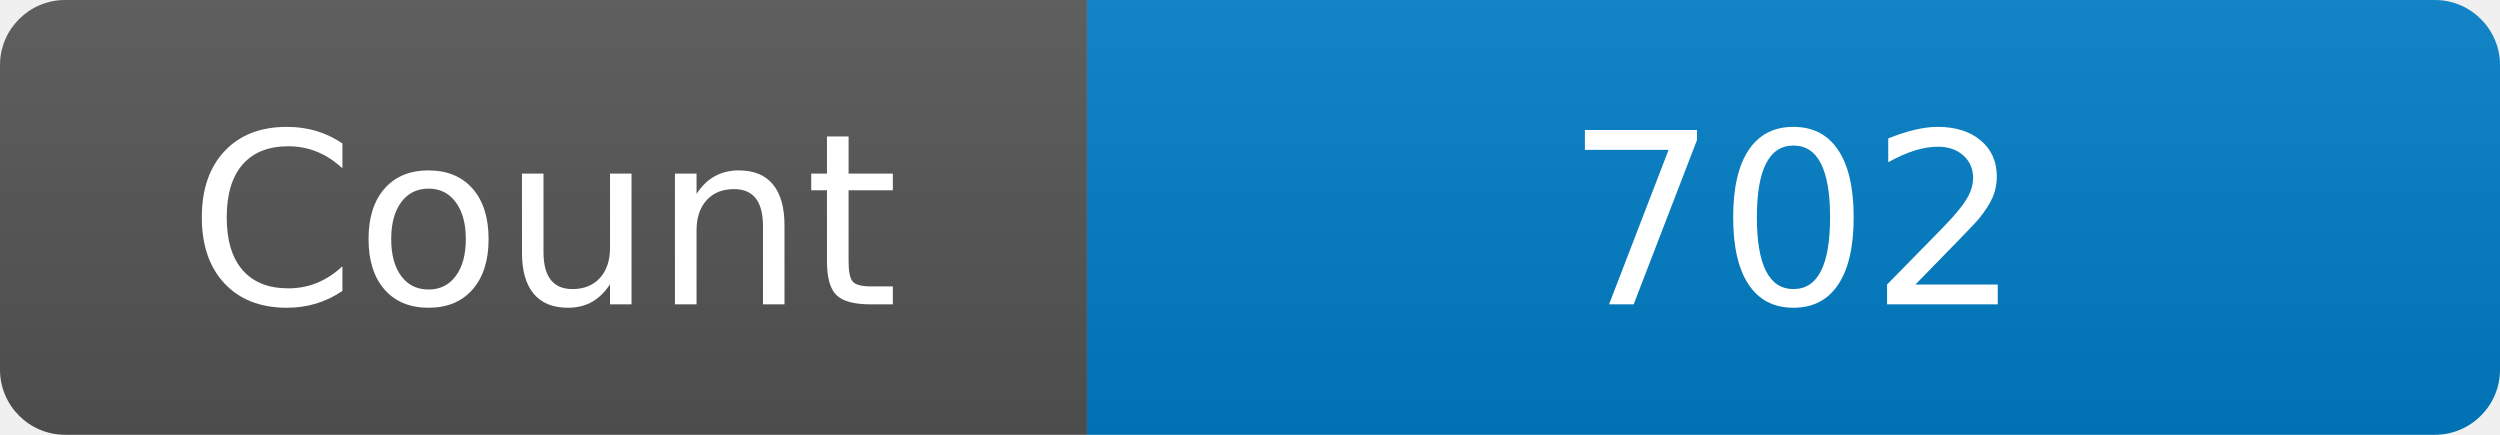
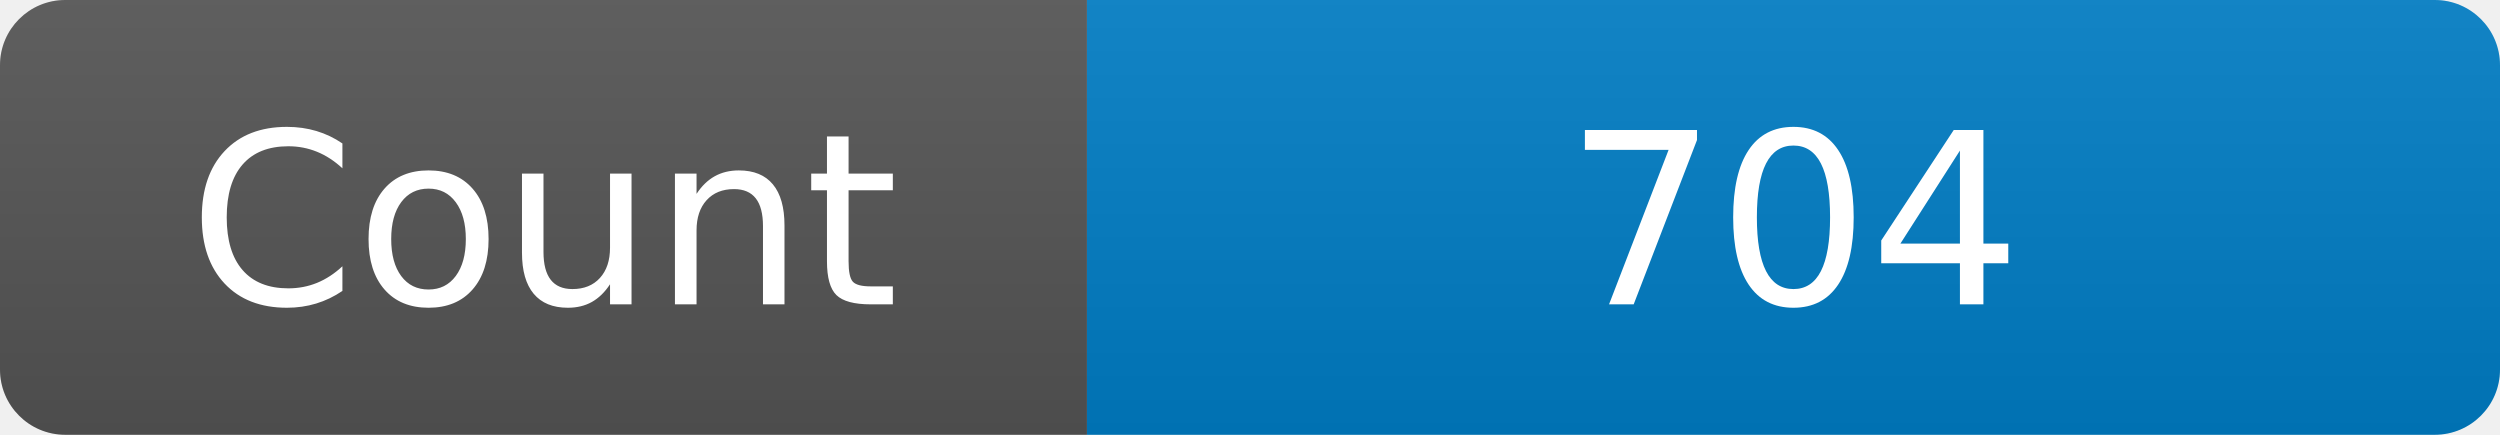
<svg xmlns="http://www.w3.org/2000/svg" width="115" height="20" role="img" aria-label="Maintained?: yes">
  <linearGradient id="s" x2="0" y2="100%">
    <stop offset="0" stop-color="#bbb" stop-opacity=".1" />
    <stop offset="1" stop-opacity=".1" />
  </linearGradient>
  <clipPath id="r">
    <rect width="115" height="20" rx="3" fill="#fff" />
  </clipPath>
  <g clip-path="url(#r)">
    <rect width="50" height="20" fill="#555" />
    <rect x="50" width="160" height="20" fill="#007ec6" />
    <rect width="115" height="20" fill="url(#s)" />
  </g>
  <g fill="#fff" text-anchor="middle" font-family="Verdana,Geneva,DejaVu Sans,sans-serif" font-size="110">
    <text x="250" y="140" transform="scale(.1)" fill="#fff">Count</text>
-     <text x="825" y="140" transform="scale(.1)" fill="#fff">702</text>
+     <text x="825" y="140" transform="scale(.1)" fill="#fff">704</text>
  </g>
</svg>
